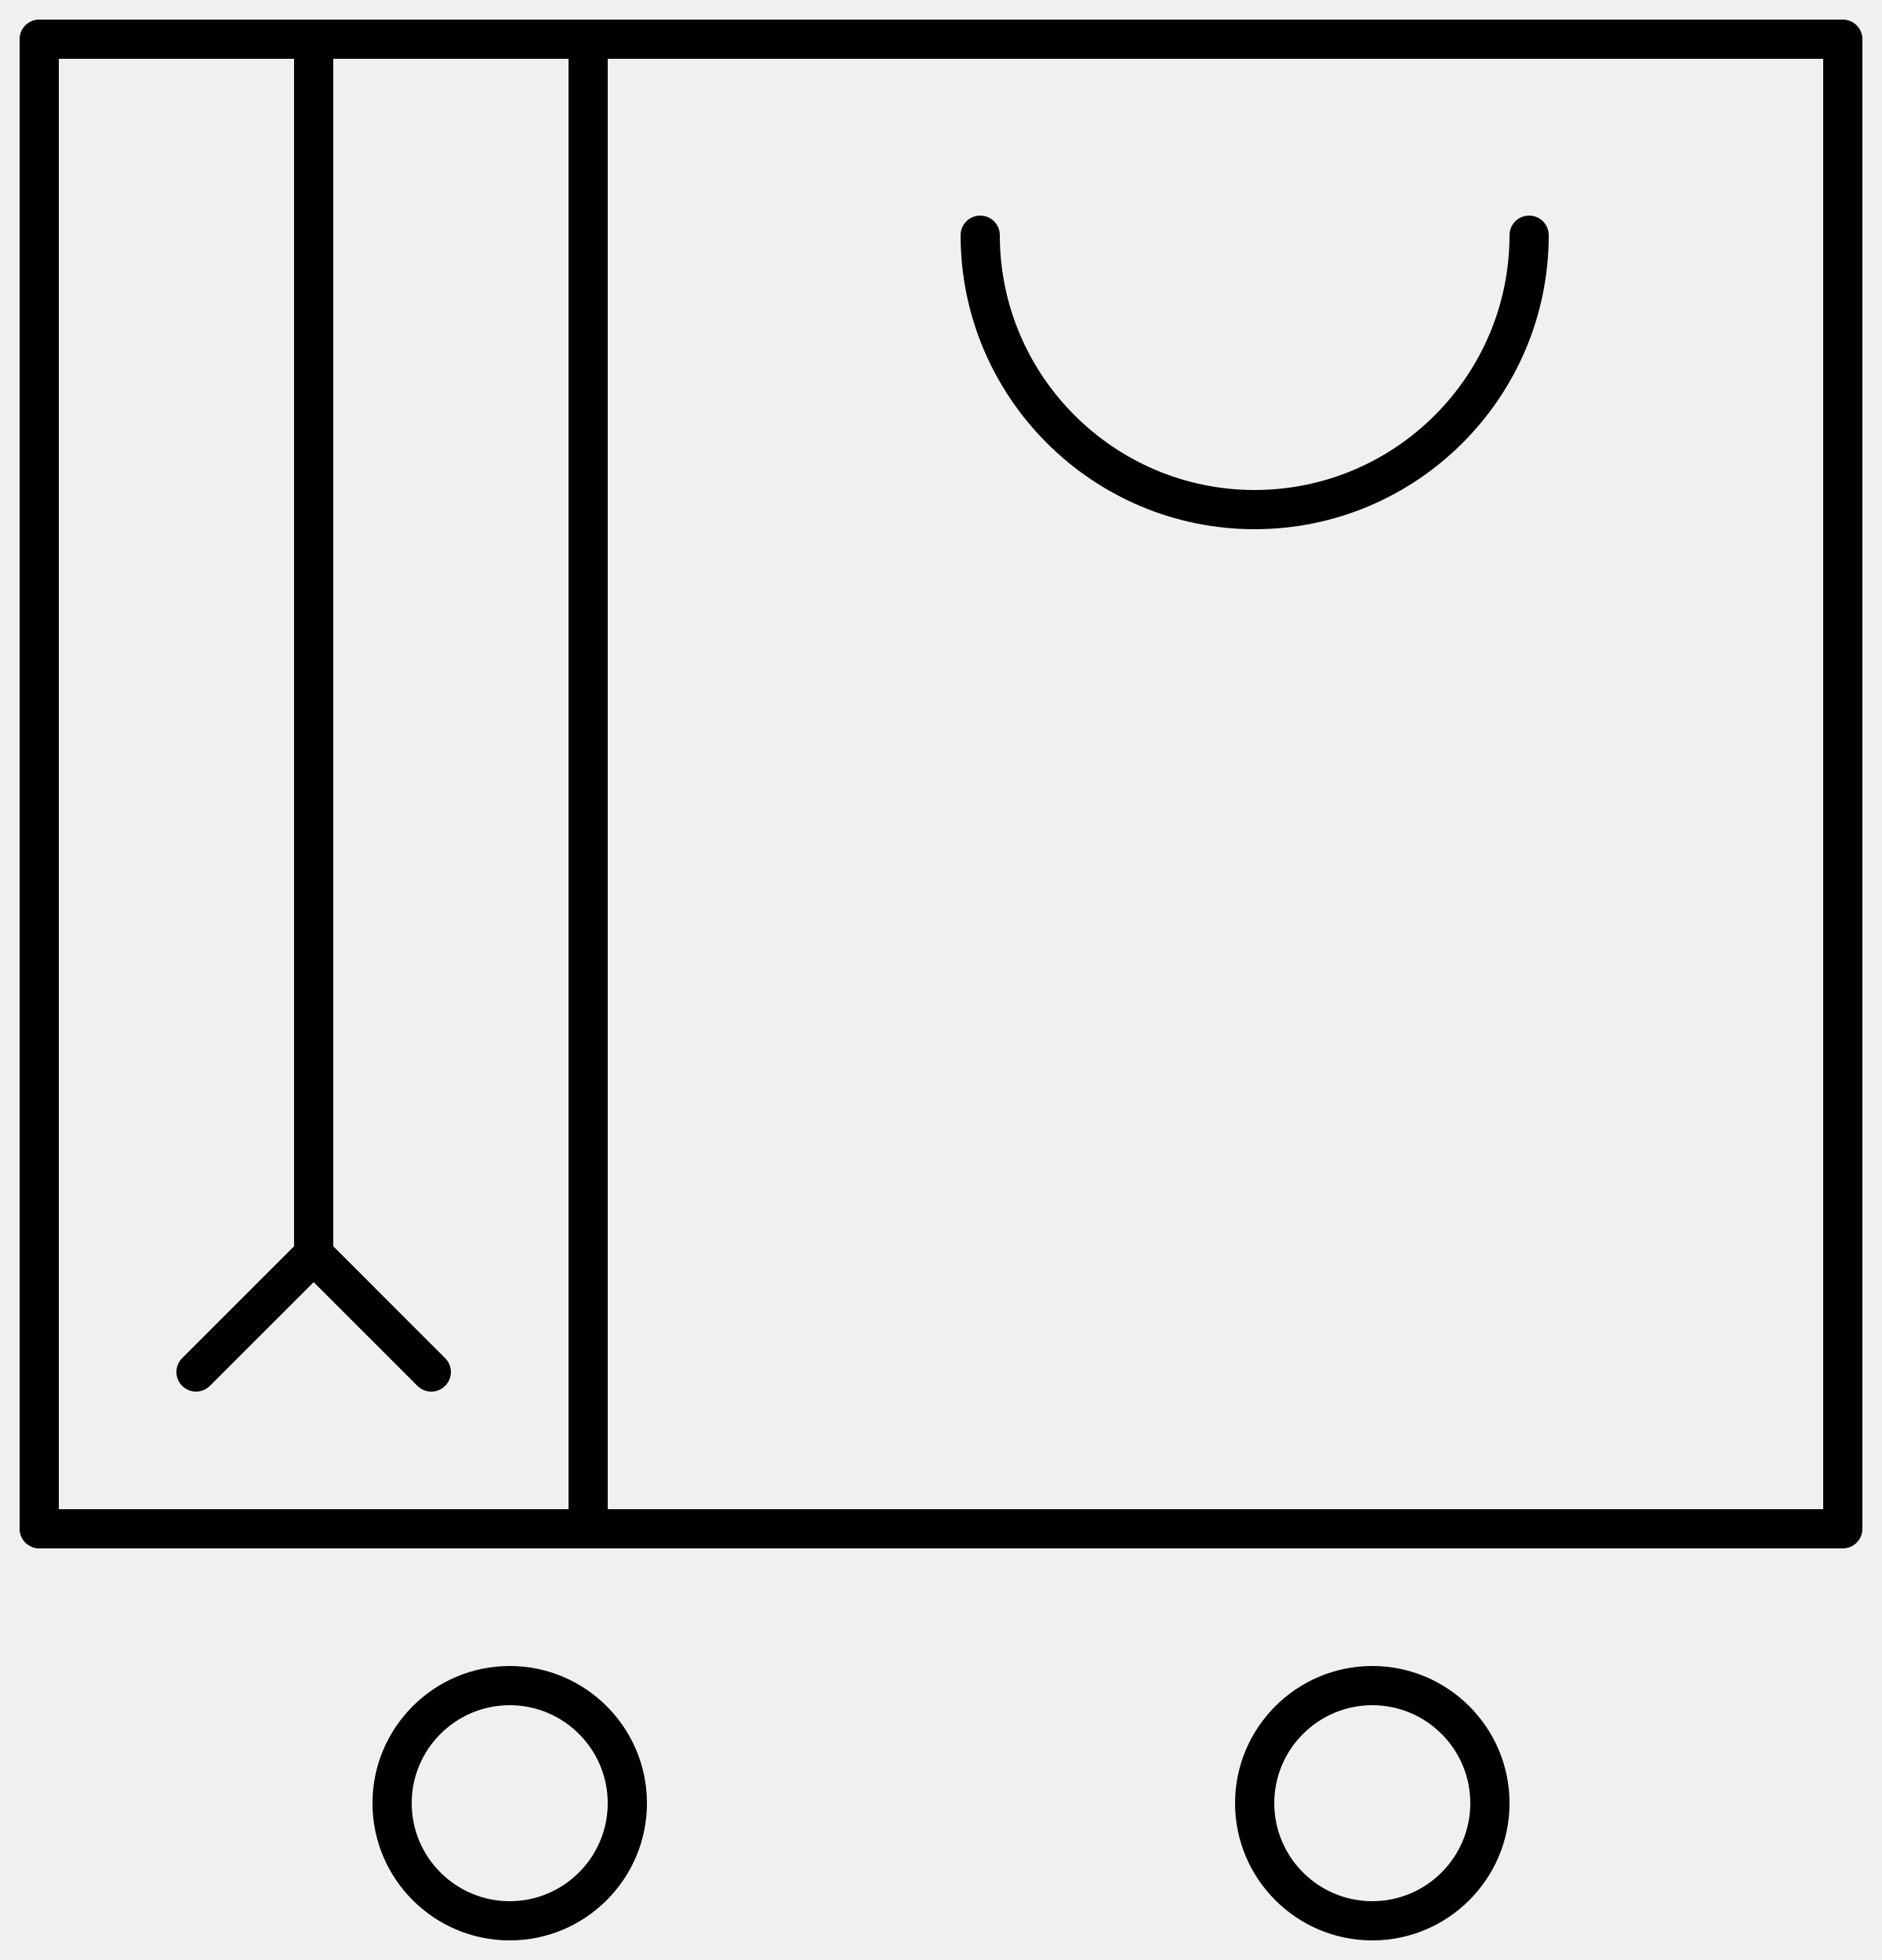
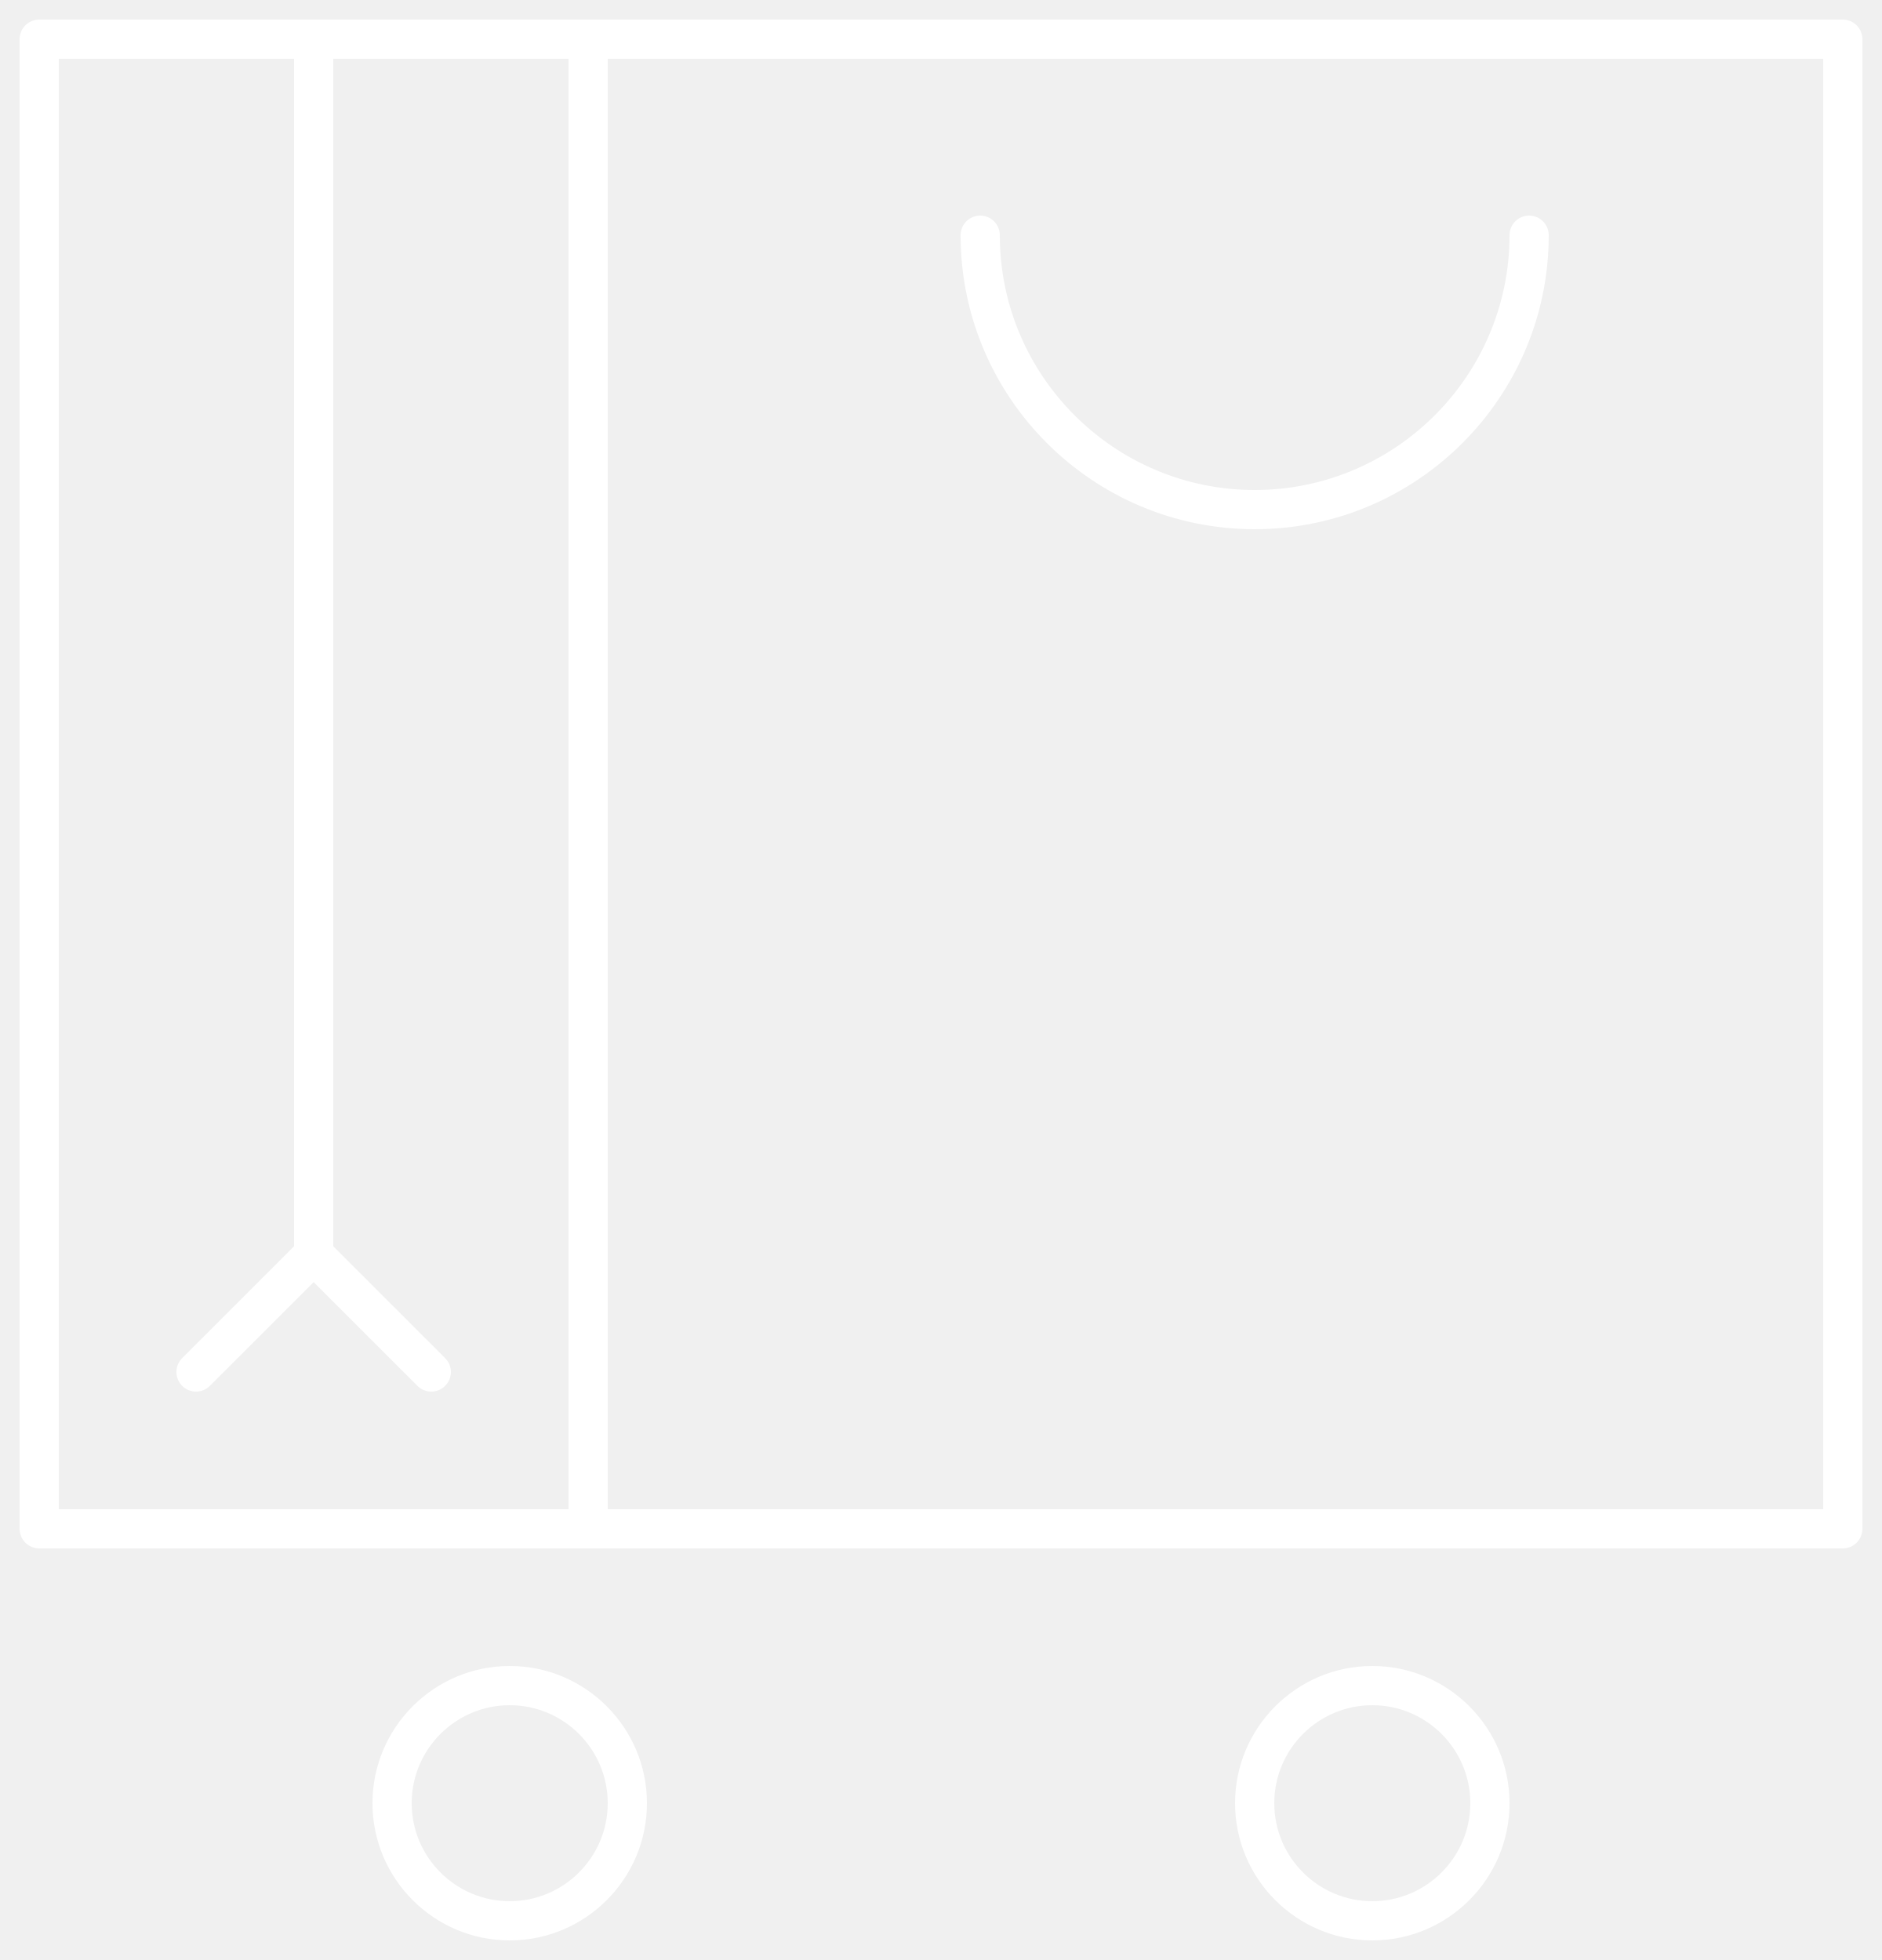
<svg xmlns="http://www.w3.org/2000/svg" width="48px" height="50px" viewBox="0 0 48 50" version="1.1">
  <defs />
  <g id="Page-1" stroke="none" stroke-width="1" fill="none" fill-rule="evenodd">
-     <g id="retail_design" transform="translate(1, 0)" fill="#000000">
-       <path d="M46,0.5 L0,0.5 C-0.276,0.5 -0.5,0.724 -0.5,1 L-0.5,39 C-0.5,39.276 -0.276,39.5 0,39.5 L46,39.5 C46.276,39.5 46.5,39.276 46.5,39 L46.5,1 C46.5,0.724 46.276,0.5 46,0.5 L46,0.5 Z M0.5,1.5 L6.5,1.5 L6.5,31.793 L3.646,34.647 C3.451,34.842 3.451,35.158 3.646,35.353 C3.842,35.549 4.158,35.549 4.353,35.353 L7,32.707 L9.646,35.353 C9.744,35.451 9.872,35.5 10,35.5 C10.128,35.5 10.256,35.451 10.353,35.353 C10.549,35.158 10.549,34.842 10.353,34.647 L7.5,31.793 L7.5,1.5 L13.5,1.5 L13.5,38.5 L0.5,38.5 L0.5,1.5 L0.5,1.5 Z M14.5,1.5 L45.5,1.5 L45.5,38.5 L14.5,38.5 L14.5,1.5 Z M12,42.5 C10.07,42.5 8.5,44.07 8.5,46 C8.5,47.93 10.07,49.5 12,49.5 C13.93,49.5 15.5,47.93 15.5,46 C15.5,44.07 13.93,42.5 12,42.5 L12,42.5 Z M12,48.5 C10.622,48.5 9.5,47.379 9.5,46 C9.5,44.621 10.622,43.5 12,43.5 C13.378,43.5 14.5,44.621 14.5,46 C14.5,47.379 13.378,48.5 12,48.5 L12,48.5 Z M34,42.5 C32.07,42.5 30.5,44.07 30.5,46 C30.5,47.93 32.07,49.5 34,49.5 C35.93,49.5 37.5,47.93 37.5,46 C37.5,44.07 35.93,42.5 34,42.5 L34,42.5 Z M34,48.5 C32.621,48.5 31.5,47.379 31.5,46 C31.5,44.621 32.621,43.5 34,43.5 C35.379,43.5 36.5,44.621 36.5,46 C36.5,47.379 35.379,48.5 34,48.5 L34,48.5 Z" id="Fill-1" />
-       <path d="M31,13.5 C35.136,13.5 38.5,10.136 38.5,6 C38.5,5.724 38.276,5.5 38,5.5 C37.724,5.5 37.5,5.724 37.5,6 C37.5,9.584 34.584,12.5 31,12.5 C27.416,12.5 24.5,9.584 24.5,6 C24.5,5.724 24.276,5.5 24,5.5 C23.724,5.5 23.5,5.724 23.5,6 C23.5,10.136 26.864,13.5 31,13.5" id="Fill-2" />
+     <g id="retail_design" transform="translate(0, 1)" fill="#FFFFFF">
+       <path d="M47,-0.5 L1,-0.5 C0.724,-0.5 0.5,-0.276 0.5,0 L0.5,38 C0.5,38.276 0.724,38.5 1,38.5 L47,38.5 C47.276,38.5 47.5,38.276 47.5,38 L47.5,0 C47.5,-0.276 47.276,-0.5 47,-0.5 L47,-0.5 Z M1.5,0.5 L7.5,0.5 L7.5,30.793 L4.646,33.647 C4.451,33.842 4.451,34.158 4.646,34.353 C4.842,34.549 5.158,34.549 5.353,34.353 L8,31.707 L10.646,34.353 C10.744,34.451 10.872,34.5 11,34.5 C11.128,34.5 11.256,34.451 11.353,34.353 C11.549,34.158 11.549,33.842 11.353,33.647 L8.5,30.793 L8.5,0.5 L14.5,0.5 L14.5,37.5 L1.5,37.5 L1.5,0.5 L1.5,0.5 Z M15.5,0.5 L46.5,0.5 L46.5,37.5 L15.5,37.5 L15.5,0.5 Z M13,41.5 C11.07,41.5 9.5,43.07 9.5,45 C9.5,46.93 11.07,48.5 13,48.5 C14.93,48.5 16.5,46.93 16.5,45 C16.5,43.07 14.93,41.5 13,41.5 L13,41.5 Z M13,47.5 C11.622,47.5 10.5,46.379 10.5,45 C10.5,43.621 11.622,42.5 13,42.5 C14.378,42.5 15.5,43.621 15.5,45 C15.5,46.379 14.378,47.5 13,47.5 L13,47.5 Z M35,41.5 C33.07,41.5 31.5,43.07 31.5,45 C31.5,46.93 33.07,48.5 35,48.5 C36.93,48.5 38.5,46.93 38.5,45 C38.5,43.07 36.93,41.5 35,41.5 L35,41.5 Z M35,47.5 C33.621,47.5 32.5,46.379 32.5,45 C32.5,43.621 33.621,42.5 35,42.5 C36.379,42.5 37.5,43.621 37.5,45 C37.5,46.379 36.379,47.5 35,47.5 L35,47.5 Z" id="Fill-1" />
+       <path d="M32,12.5 C36.136,12.5 39.5,9.136 39.5,5 C39.5,4.724 39.276,4.5 39,4.5 C38.724,4.5 38.5,4.724 38.5,5 C38.5,8.584 35.584,11.5 32,11.5 C28.416,11.5 25.5,8.584 25.5,5 C25.5,4.724 25.276,4.5 25,4.5 C24.724,4.5 24.5,4.724 24.5,5 C24.5,9.136 27.864,12.5 32,12.5" id="Fill-2" />
    </g>
  </g>
</svg>
